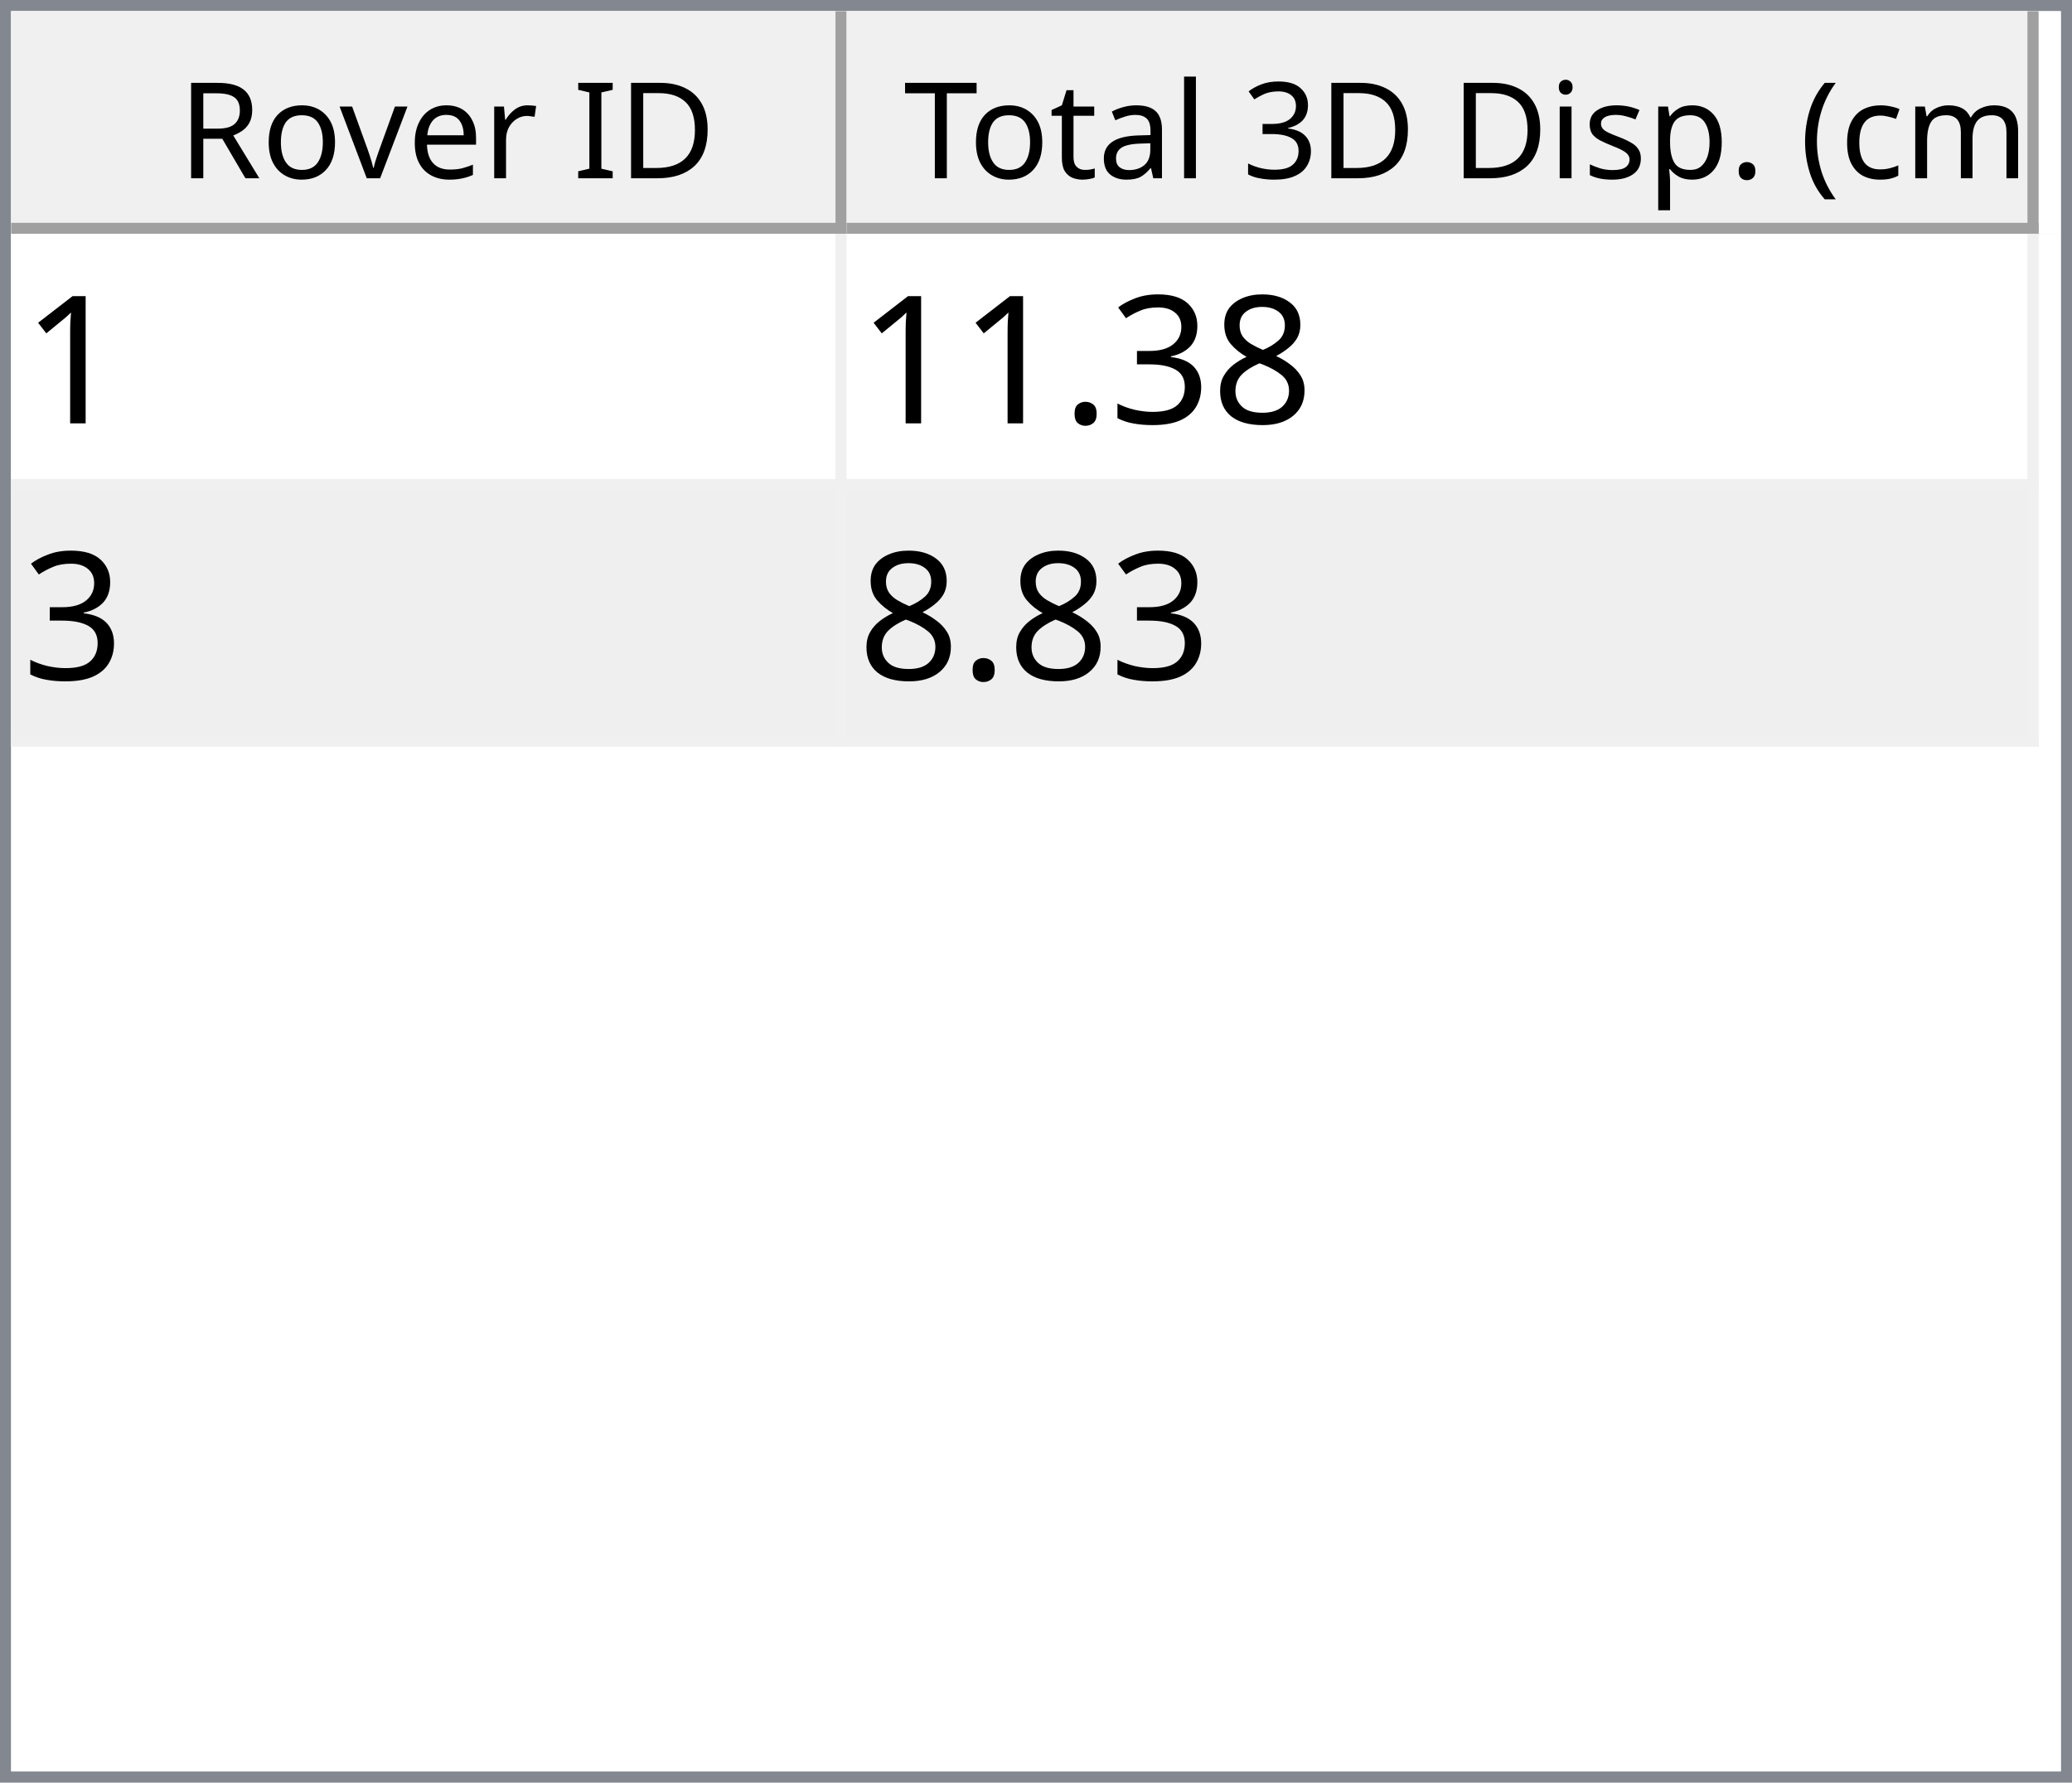
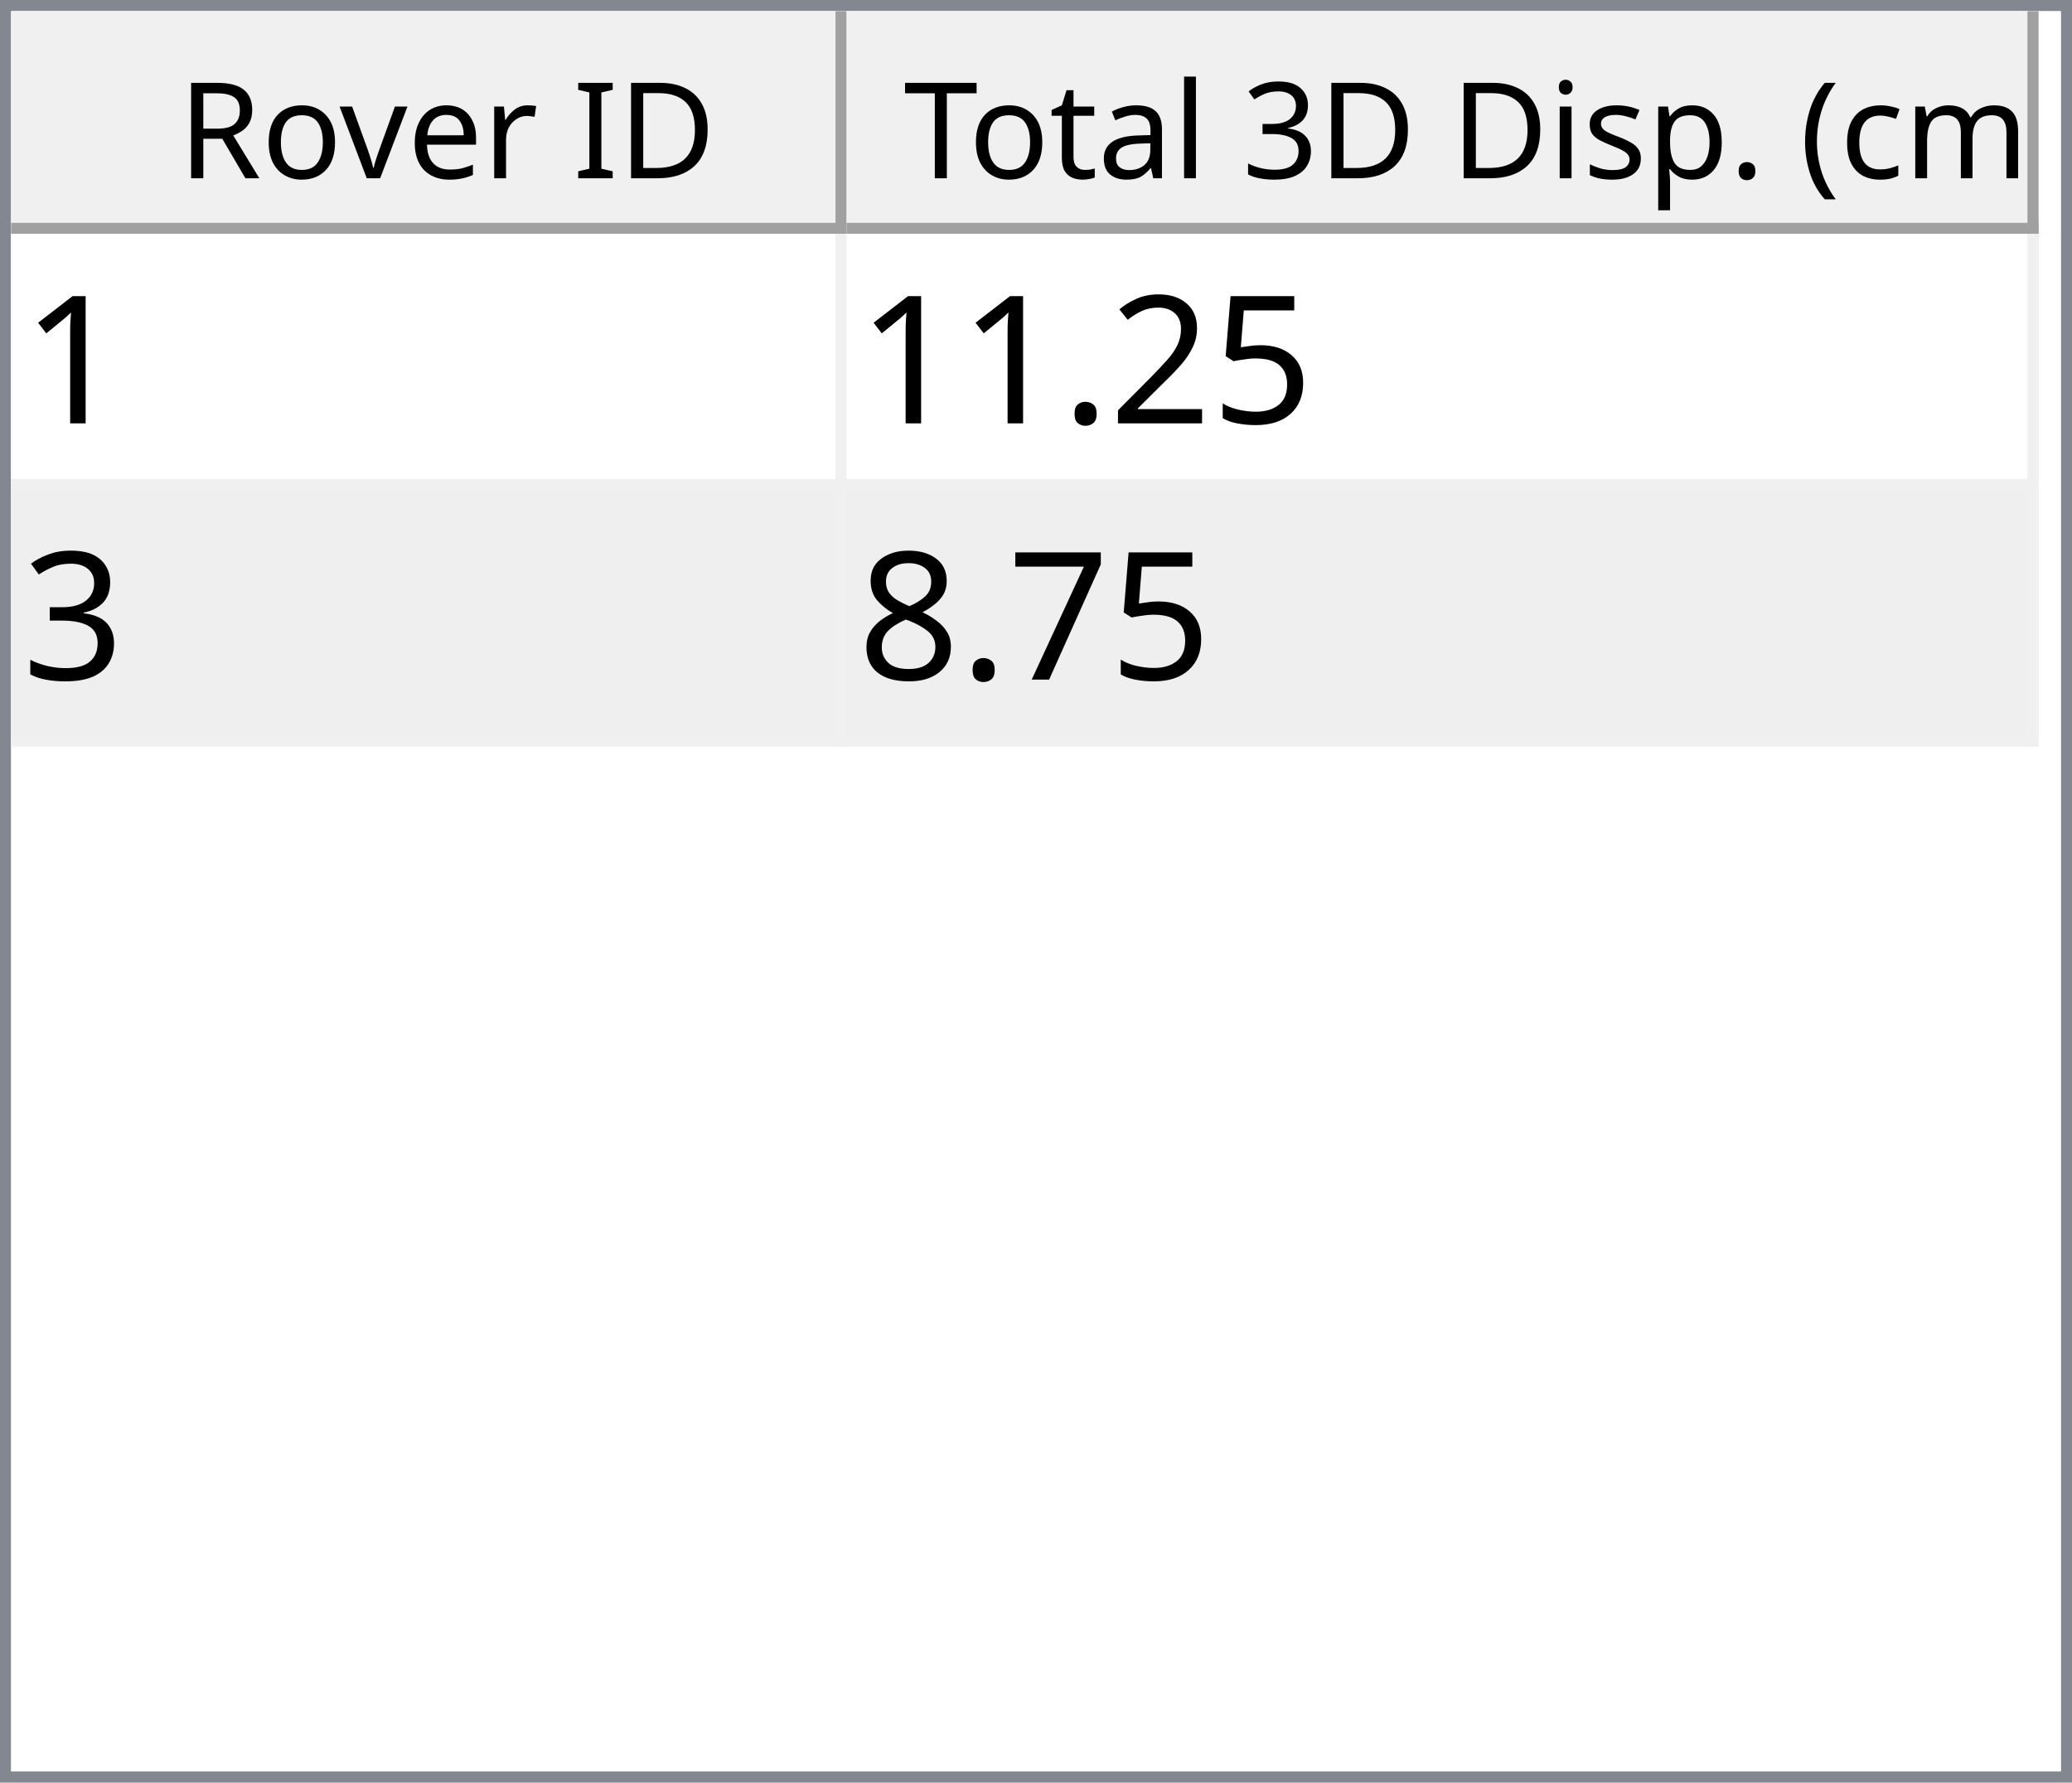
<svg xmlns="http://www.w3.org/2000/svg" style="fill-opacity:1; color-rendering:auto; color-interpolation:auto; text-rendering:auto; stroke:black; stroke-linecap:square; stroke-miterlimit:10; shape-rendering:auto; stroke-opacity:1; fill:black; stroke-dasharray:none; font-weight:normal; stroke-width:1; font-family:'Dialog'; font-style:normal; stroke-linejoin:miter; font-size:12px; stroke-dashoffset:0; image-rendering:auto;" width="186" height="160">
  <defs id="genericDefs" />
  <g>
    <defs id="defs1">
      <clipPath clipPathUnits="userSpaceOnUse" id="clipPath1">
        <path d="M0 0 L186 0 L186 160 L0 160 L0 0 Z" />
      </clipPath>
      <clipPath clipPathUnits="userSpaceOnUse" id="clipPath2">
        <path d="M0 0 L0 160 L186 160 L186 0 Z" />
      </clipPath>
      <clipPath clipPathUnits="userSpaceOnUse" id="clipPath3">
        <path d="M0 0 L0 20 L184 20 L184 0 Z" />
      </clipPath>
      <clipPath clipPathUnits="userSpaceOnUse" id="clipPath4">
        <path d="M0 0 L0 20 L75 20 L75 0 Z" />
      </clipPath>
      <clipPath clipPathUnits="userSpaceOnUse" id="clipPath5">
        <path d="M1 1 L1 19 L74 19 L74 1 Z" />
      </clipPath>
      <clipPath clipPathUnits="userSpaceOnUse" id="clipPath6">
        <path d="M0 0 L0 18 L73 18 L73 0 Z" />
      </clipPath>
      <clipPath clipPathUnits="userSpaceOnUse" id="clipPath7">
        <path d="M-0.5 -0.5 L-0.5 19.5 L74.5 19.5 L74.5 -0.5 Z" />
      </clipPath>
      <clipPath clipPathUnits="userSpaceOnUse" id="clipPath8">
        <path d="M0 0 L0 20 L107 20 L107 0 Z" />
      </clipPath>
      <clipPath clipPathUnits="userSpaceOnUse" id="clipPath9">
        <path d="M1 1 L1 19 L106 19 L106 1 Z" />
      </clipPath>
      <clipPath clipPathUnits="userSpaceOnUse" id="clipPath10">
        <path d="M0 0 L0 18 L105 18 L105 0 Z" />
      </clipPath>
      <clipPath clipPathUnits="userSpaceOnUse" id="clipPath11">
        <path d="M-0.5 -0.5 L-0.5 19.5 L106.5 19.5 L106.5 -0.5 Z" />
      </clipPath>
      <clipPath clipPathUnits="userSpaceOnUse" id="clipPath12">
        <path d="M0 0 L0 138 L184 138 L184 0 Z" />
      </clipPath>
      <clipPath clipPathUnits="userSpaceOnUse" id="clipPath13">
        <path d="M0 0 L0 46 L182 46 L182 0 Z" />
      </clipPath>
      <clipPath clipPathUnits="userSpaceOnUse" id="clipPath14">
        <path d="M-0.5 -0.5 L-0.5 45.5 L181.5 45.5 L181.5 -0.5 Z" />
      </clipPath>
      <clipPath clipPathUnits="userSpaceOnUse" id="clipPath15">
        <path d="M0 0 L0 22 L74 22 L74 0 Z" />
      </clipPath>
      <clipPath clipPathUnits="userSpaceOnUse" id="clipPath16">
        <path d="M0 0 L0 22 L106 22 L106 0 Z" />
      </clipPath>
      <font horiz-adv-x="64.551" id="font1">
        <font-face ascent="107.91" descent="25.098" units-per-em="100" style="font-style:normal; font-family:Segoe UI; font-weight:normal;" />
        <missing-glyph horiz-adv-x="64.551" d="M8.109 0 L8.109 68.266 L56.453 68.266 L56.453 0 L8.109 0 ZM15.328 7.234 L49.219 7.234 L49.219 61.031 L15.328 61.031 L15.328 7.234 Z" />
        <glyph unicode="D" horiz-adv-x="70.117" d="M9.188 0 L9.188 70.016 L28.516 70.016 Q65.531 70.016 65.531 35.891 Q65.531 19.672 55.25 9.836 Q44.969 0 27.734 0 L9.188 0 ZM17.391 62.594 L17.391 7.422 L27.828 7.422 Q41.609 7.422 49.273 14.797 Q56.938 22.172 56.938 35.688 Q56.938 62.594 28.328 62.594 L17.391 62.594 Z" />
        <glyph unicode="I" horiz-adv-x="26.611" d="M17.391 0 L9.188 0 L9.188 70.016 L17.391 70.016 L17.391 0 Z" />
        <glyph unicode=" " horiz-adv-x="27.393" d="" />
        <glyph unicode="r" horiz-adv-x="34.766" d="M34.188 41.891 Q32.078 43.5 28.125 43.5 Q23 43.5 19.555 38.672 Q16.109 33.844 16.109 25.484 L16.109 0 L8.109 0 L8.109 50 L16.109 50 L16.109 39.703 L16.312 39.703 Q18.016 44.969 21.531 47.922 Q25.047 50.875 29.391 50.875 Q32.516 50.875 34.188 50.203 L34.188 41.891 Z" />
        <glyph unicode="e" horiz-adv-x="52.295" d="M48.297 23 L12.984 23 Q13.188 14.656 17.484 10.109 Q21.781 5.562 29.297 5.562 Q37.75 5.562 44.828 11.141 L44.828 3.609 Q38.234 -1.172 27.391 -1.172 Q16.797 -1.172 10.742 5.641 Q4.688 12.453 4.688 24.812 Q4.688 36.469 11.305 43.82 Q17.922 51.172 27.734 51.172 Q37.547 51.172 42.922 44.828 Q48.297 38.484 48.297 27.203 L48.297 23 ZM40.094 29.781 Q40.047 36.719 36.75 40.578 Q33.453 44.438 27.594 44.438 Q21.922 44.438 17.969 40.383 Q14.016 36.328 13.094 29.781 L40.094 29.781 Z" />
        <glyph unicode="v" horiz-adv-x="47.9" d="M47.406 50 L27.484 0 L19.625 0 L0.688 50 L9.469 50 L22.172 13.672 Q23.578 9.672 23.922 6.688 L24.125 6.688 Q24.609 10.453 25.688 13.484 L38.969 50 L47.406 50 Z" />
        <glyph unicode="o" horiz-adv-x="58.594" d="M29 -1.172 Q17.922 -1.172 11.305 5.836 Q4.688 12.844 4.688 24.422 Q4.688 37.016 11.57 44.094 Q18.453 51.172 30.172 51.172 Q41.359 51.172 47.633 44.289 Q53.906 37.406 53.906 25.203 Q53.906 13.234 47.141 6.031 Q40.375 -1.172 29 -1.172 ZM29.594 44.438 Q21.875 44.438 17.383 39.188 Q12.891 33.938 12.891 24.703 Q12.891 15.828 17.43 10.695 Q21.969 5.562 29.594 5.562 Q37.359 5.562 41.531 10.594 Q45.703 15.625 45.703 24.906 Q45.703 34.281 41.531 39.359 Q37.359 44.438 29.594 44.438 Z" />
        <glyph unicode="R" horiz-adv-x="59.814" d="M59.375 0 L49.609 0 L37.891 19.625 Q36.281 22.359 34.766 24.289 Q33.25 26.219 31.664 27.438 Q30.078 28.656 28.25 29.219 Q26.422 29.781 24.125 29.781 L17.391 29.781 L17.391 0 L9.188 0 L9.188 70.016 L30.078 70.016 Q34.672 70.016 38.555 68.867 Q42.438 67.719 45.289 65.375 Q48.141 63.031 49.758 59.547 Q51.375 56.062 51.375 51.375 Q51.375 47.703 50.273 44.656 Q49.172 41.609 47.148 39.211 Q45.125 36.812 42.266 35.133 Q39.406 33.453 35.844 32.516 L35.844 32.328 Q37.594 31.547 38.891 30.547 Q40.188 29.547 41.359 28.18 Q42.531 26.812 43.68 25.078 Q44.828 23.344 46.234 21.047 L59.375 0 ZM17.391 62.594 L17.391 37.203 L28.516 37.203 Q31.594 37.203 34.203 38.133 Q36.812 39.062 38.719 40.797 Q40.625 42.531 41.703 45.047 Q42.781 47.562 42.781 50.688 Q42.781 56.297 39.141 59.445 Q35.5 62.594 28.609 62.594 L17.391 62.594 Z" />
        <glyph unicode=")" horiz-adv-x="30.176" d="M8.297 -15.922 L1.172 -15.922 Q16.406 2.344 16.406 26.812 Q16.406 51.469 1.078 70.016 L8.297 70.016 Q23.531 52.156 23.531 26.703 Q23.531 1.375 8.297 -15.922 Z" />
        <glyph unicode="m" horiz-adv-x="86.133" d="M79.109 0 L71.094 0 L71.094 28.719 Q71.094 37.016 68.531 40.727 Q65.969 44.438 59.906 44.438 Q54.781 44.438 51.195 39.75 Q47.609 35.062 47.609 28.516 L47.609 0 L39.594 0 L39.594 29.688 Q39.594 44.438 28.219 44.438 Q22.953 44.438 19.531 40.016 Q16.109 35.594 16.109 28.516 L16.109 0 L8.109 0 L8.109 50 L16.109 50 L16.109 42.094 L16.312 42.094 Q21.625 51.172 31.844 51.172 Q36.969 51.172 40.773 48.312 Q44.578 45.453 46 40.828 Q51.562 51.172 62.594 51.172 Q79.109 51.172 79.109 30.812 L79.109 0 Z" />
        <glyph unicode="c" horiz-adv-x="46.191" d="M42.188 2.297 Q36.422 -1.172 28.516 -1.172 Q17.828 -1.172 11.258 5.789 Q4.688 12.75 4.688 23.828 Q4.688 36.188 11.766 43.68 Q18.844 51.172 30.672 51.172 Q37.25 51.172 42.281 48.734 L42.281 40.531 Q36.719 44.438 30.375 44.438 Q22.703 44.438 17.797 38.945 Q12.891 33.453 12.891 24.516 Q12.891 15.719 17.508 10.641 Q22.125 5.562 29.891 5.562 Q36.422 5.562 42.188 9.906 L42.188 2.297 Z" />
        <glyph unicode="(" horiz-adv-x="30.176" d="M29.109 -15.922 L21.969 -15.922 Q6.844 1.375 6.844 26.703 Q6.844 52.156 21.969 70.016 L29.203 70.016 Q13.875 51.469 13.875 26.812 Q13.875 2.344 29.109 -15.922 Z" />
        <glyph unicode="." horiz-adv-x="21.68" d="M10.891 -1.078 Q8.641 -1.078 7.055 0.539 Q5.469 2.156 5.469 4.391 Q5.469 6.641 7.055 8.273 Q8.641 9.906 10.891 9.906 Q13.188 9.906 14.797 8.273 Q16.406 6.641 16.406 4.391 Q16.406 2.156 14.797 0.539 Q13.188 -1.078 10.891 -1.078 Z" />
        <glyph unicode="p" horiz-adv-x="58.789" d="M16.312 7.234 L16.109 7.234 L16.109 -23 L8.109 -23 L8.109 50 L16.109 50 L16.109 41.219 L16.312 41.219 Q22.219 51.172 33.594 51.172 Q43.266 51.172 48.688 44.461 Q54.109 37.75 54.109 26.469 Q54.109 13.922 48 6.375 Q41.891 -1.172 31.297 -1.172 Q21.578 -1.172 16.312 7.234 ZM16.109 27.391 L16.109 20.406 Q16.109 14.203 20.141 9.883 Q24.172 5.562 30.375 5.562 Q37.641 5.562 41.773 11.133 Q45.906 16.703 45.906 26.609 Q45.906 34.969 42.047 39.703 Q38.188 44.438 31.594 44.438 Q24.609 44.438 20.359 39.578 Q16.109 34.719 16.109 27.391 Z" />
        <glyph unicode="s" horiz-adv-x="42.432" d="M5.078 1.812 L5.078 10.406 Q11.625 5.562 19.484 5.562 Q30.031 5.562 30.031 12.594 Q30.031 14.594 29.125 15.992 Q28.219 17.391 26.68 18.461 Q25.141 19.531 23.07 20.383 Q21 21.234 18.609 22.172 Q15.281 23.484 12.766 24.828 Q10.25 26.172 8.57 27.859 Q6.891 29.547 6.031 31.695 Q5.172 33.844 5.172 36.719 Q5.172 40.234 6.789 42.945 Q8.406 45.656 11.086 47.484 Q13.766 49.312 17.211 50.242 Q20.656 51.172 24.312 51.172 Q30.812 51.172 35.938 48.922 L35.938 40.828 Q30.422 44.438 23.25 44.438 Q21 44.438 19.195 43.922 Q17.391 43.406 16.094 42.477 Q14.797 41.547 14.086 40.258 Q13.375 38.969 13.375 37.406 Q13.375 35.453 14.086 34.133 Q14.797 32.812 16.164 31.789 Q17.531 30.766 19.484 29.938 Q21.438 29.109 23.922 28.125 Q27.25 26.859 29.883 25.516 Q32.516 24.172 34.375 22.484 Q36.234 20.797 37.234 18.602 Q38.234 16.406 38.234 13.375 Q38.234 9.672 36.602 6.938 Q34.969 4.203 32.234 2.398 Q29.5 0.594 25.93 -0.289 Q22.359 -1.172 18.453 -1.172 Q10.75 -1.172 5.078 1.812 Z" />
        <glyph unicode="i" horiz-adv-x="24.219" d="M12.203 62.703 Q10.062 62.703 8.547 64.164 Q7.031 65.625 7.031 67.875 Q7.031 70.125 8.547 71.609 Q10.062 73.094 12.203 73.094 Q14.406 73.094 15.945 71.609 Q17.484 70.125 17.484 67.875 Q17.484 65.719 15.945 64.211 Q14.406 62.703 12.203 62.703 ZM16.109 0 L8.109 0 L8.109 50 L16.109 50 L16.109 0 Z" />
        <glyph unicode="3" horiz-adv-x="53.906" d="M46.531 19.828 Q46.531 15.094 44.75 11.211 Q42.969 7.328 39.719 4.57 Q36.469 1.812 31.93 0.297 Q27.391 -1.219 21.922 -1.219 Q11.922 -1.219 6 2.594 L6 11.188 Q13.094 5.609 22.219 5.609 Q25.875 5.609 28.828 6.539 Q31.781 7.469 33.906 9.227 Q36.031 10.984 37.18 13.477 Q38.328 15.969 38.328 19.094 Q38.328 32.812 18.797 32.812 L12.984 32.812 L12.984 39.594 L18.5 39.594 Q35.797 39.594 35.797 52.484 Q35.797 64.406 22.609 64.406 Q15.188 64.406 8.688 59.422 L8.688 67.188 Q15.375 71.188 24.609 71.188 Q29 71.188 32.57 69.969 Q36.141 68.75 38.68 66.555 Q41.219 64.359 42.609 61.281 Q44 58.203 44 54.5 Q44 40.672 30.031 36.719 L30.031 36.531 Q33.594 36.141 36.625 34.797 Q39.656 33.453 41.852 31.305 Q44.047 29.156 45.289 26.25 Q46.531 23.344 46.531 19.828 Z" />
        <glyph unicode="l" horiz-adv-x="24.219" d="M16.109 0 L8.109 0 L8.109 74.031 L16.109 74.031 L16.109 0 Z" />
        <glyph unicode="a" horiz-adv-x="50.879" d="M43.891 0 L35.891 0 L35.891 7.812 L35.688 7.812 Q30.469 -1.172 20.312 -1.172 Q12.844 -1.172 8.617 2.781 Q4.391 6.734 4.391 13.281 Q4.391 27.297 20.906 29.594 L35.891 31.688 Q35.891 44.438 25.594 44.438 Q16.547 44.438 9.281 38.281 L9.281 46.484 Q16.656 51.172 26.266 51.172 Q43.891 51.172 43.891 32.516 L43.891 0 ZM35.891 25.297 L23.828 23.641 Q18.266 22.859 15.43 20.875 Q12.594 18.891 12.594 13.875 Q12.594 10.203 15.211 7.883 Q17.828 5.562 22.172 5.562 Q28.125 5.562 32.008 9.742 Q35.891 13.922 35.891 20.312 L35.891 25.297 Z" />
        <glyph unicode="t" horiz-adv-x="33.887" d="M31.297 0.484 Q28.469 -1.078 23.828 -1.078 Q10.688 -1.078 10.688 13.578 L10.688 43.172 L2.094 43.172 L2.094 50 L10.688 50 L10.688 62.203 L18.703 64.797 L18.703 50 L31.297 50 L31.297 43.172 L18.703 43.172 L18.703 14.984 Q18.703 9.969 20.414 7.82 Q22.125 5.672 26.078 5.672 Q29.109 5.672 31.297 7.328 L31.297 0.484 Z" />
        <glyph unicode="T" horiz-adv-x="52.393" d="M50.594 62.594 L30.375 62.594 L30.375 0 L22.172 0 L22.172 62.594 L2 62.594 L2 70.016 L50.594 70.016 L50.594 62.594 Z" />
      </font>
      <font horiz-adv-x="75.0" id="font2">
        <font-face ascent="100.537" descent="21.973" units-per-em="100" style="font-style:normal; font-family:sans-serif; font-weight:normal;" />
        <missing-glyph horiz-adv-x="75.0" d="M12.5 0 L12.5 62.5 L62.5 62.5 L62.5 0 L12.5 0 ZM14.062 1.562 L60.938 1.562 L60.938 60.938 L14.062 60.938 L14.062 1.562 Z" />
        <glyph unicode="1" horiz-adv-x="55.615" d="M37.25 0 L28.469 0 L28.469 56 Q25.297 52.984 20.141 49.953 Q14.984 46.922 10.891 45.406 L10.891 53.906 Q18.266 57.375 23.781 62.305 Q29.297 67.234 31.594 71.875 L37.25 71.875 L37.25 0 Z" />
+         <glyph unicode="5" horiz-adv-x="55.615" d="M4.156 18.75 L13.375 19.531 Q14.406 12.797 18.141 9.398 Q21.875 6 27.156 6 Q33.5 6 37.891 10.789 Q42.281 15.578 42.281 23.484 Q42.281 31 38.062 35.352 Q33.844 39.703 27 39.703 Q22.75 39.703 19.336 37.773 Q15.922 35.844 13.969 32.766 L5.719 33.844 L12.641 70.609 L48.25 70.609 L48.25 62.203 L19.672 62.203 L15.828 42.969 Q22.266 47.469 29.344 47.469 Q38.719 47.469 45.164 40.969 Q51.609 34.469 51.609 24.266 Q51.609 14.547 45.953 7.469 Q39.062 -1.219 27.156 -1.219 Q17.391 -1.219 11.211 4.25 Q5.031 9.719 4.156 18.75 Z" />
+         <glyph unicode="2" horiz-adv-x="55.615" d="M50.344 8.453 L50.344 0 L3.031 0 Q2.938 3.172 4.047 6.109 Q5.859 10.938 9.836 15.625 Q13.812 20.312 21.344 26.469 Q33.016 36.031 37.117 41.625 Q41.219 47.219 41.219 52.203 Q41.219 57.422 37.477 61.008 Q33.734 64.594 27.734 64.594 Q21.391 64.594 17.578 60.789 Q13.766 56.984 13.719 50.25 L4.688 51.172 Q5.609 61.281 11.664 66.578 Q17.719 71.875 27.938 71.875 Q38.234 71.875 44.242 66.164 Q50.25 60.453 50.25 52 Q50.25 47.703 48.492 43.555 Q46.734 39.406 42.656 34.812 Q38.578 30.219 29.109 22.219 Q21.188 15.578 18.945 13.211 Q16.703 10.844 15.234 8.453 L50.344 8.453 Z" />
+         <glyph unicode="." horiz-adv-x="27.783" d="M9.078 0 L9.078 10.016 L19.094 10.016 L19.094 0 L9.078 0 Z" />
+         <glyph unicode="3" horiz-adv-x="55.615" d="M4.203 18.891 L12.984 20.062 Q14.5 12.594 18.141 9.297 Q21.781 6 27 6 Q33.203 6 37.477 10.297 Q41.75 14.594 41.75 20.953 Q41.75 27 37.797 30.93 Q33.844 34.859 27.734 34.859 Q25.25 34.859 21.531 33.891 L22.516 41.609 Q23.391 41.5 23.922 41.5 Q29.547 41.5 34.039 44.43 Q38.531 47.359 38.531 53.469 Q38.531 58.297 35.258 61.477 Q31.984 64.656 26.812 64.656 Q21.688 64.656 18.266 61.43 Q14.844 58.203 13.875 51.766 L5.078 53.328 Q6.688 62.156 12.398 67.016 Q18.109 71.875 26.609 71.875 Q32.469 71.875 37.398 69.359 Q42.328 66.844 44.945 62.5 Q47.562 58.156 47.562 53.266 Q47.562 48.641 45.07 44.828 Q42.578 41.016 37.703 38.766 Q44.047 37.312 47.562 32.695 Q51.078 28.078 51.078 21.141 Q51.078 11.766 44.242 5.25 Q37.406 -1.266 26.953 -1.266 Q17.531 -1.266 11.305 4.352 Q5.078 9.969 4.203 18.891 Z" />
+         <glyph unicode="7" horiz-adv-x="55.615" d="M4.734 62.203 L4.734 70.656 L51.078 70.656 L51.078 63.812 Q44.234 56.547 37.523 44.484 Q30.812 32.422 27.156 19.672 Q24.516 10.688 23.781 0 L14.75 0 Q14.891 8.453 18.062 20.414 Q21.234 32.375 27.172 43.484 Q33.109 54.594 39.797 62.203 L4.734 62.203 Z" />
        <glyph unicode="8" horiz-adv-x="55.615" d="M17.672 38.812 Q12.203 40.828 9.57 44.539 Q6.938 48.25 6.938 53.422 Q6.938 61.234 12.555 66.555 Q18.172 71.875 27.484 71.875 Q36.859 71.875 42.578 66.43 Q48.297 60.984 48.297 53.172 Q48.297 48.188 45.68 44.508 Q43.062 40.828 37.75 38.812 Q44.344 36.672 47.781 31.883 Q51.219 27.094 51.219 20.453 Q51.219 11.281 44.727 5.031 Q38.234 -1.219 27.641 -1.219 Q17.047 -1.219 10.547 5.055 Q4.047 11.328 4.047 20.703 Q4.047 27.688 7.594 32.398 Q11.141 37.109 17.672 38.812 ZM15.922 53.719 Q15.922 48.641 19.195 45.414 Q22.469 42.188 27.688 42.188 Q32.766 42.188 36.016 45.383 Q39.266 48.578 39.266 53.219 Q39.266 58.062 35.914 61.359 Q32.562 64.656 27.594 64.656 Q22.562 64.656 19.242 61.43 Q15.922 58.203 15.922 53.719 ZM13.094 20.656 Q13.094 16.891 14.875 13.375 Q16.656 9.859 20.172 7.93 Q23.688 6 27.734 6 Q34.031 6 38.133 10.055 Q42.234 14.109 42.234 20.359 Q42.234 26.703 38.016 30.859 Q33.797 35.016 27.438 35.016 Q21.234 35.016 17.164 30.914 Q13.094 26.812 13.094 20.656 Z" />
-         <glyph unicode="3" horiz-adv-x="55.615" d="M4.203 18.891 L12.984 20.062 Q14.5 12.594 18.141 9.297 Q21.781 6 27 6 Q33.203 6 37.477 10.297 Q41.75 14.594 41.75 20.953 Q41.75 27 37.797 30.93 Q33.844 34.859 27.734 34.859 Q25.25 34.859 21.531 33.891 L22.516 41.609 Q23.391 41.5 23.922 41.5 Q29.547 41.5 34.039 44.43 Q38.531 47.359 38.531 53.469 Q38.531 58.297 35.258 61.477 Q31.984 64.656 26.812 64.656 Q21.688 64.656 18.266 61.43 Q14.844 58.203 13.875 51.766 L5.078 53.328 Q6.688 62.156 12.398 67.016 Q18.109 71.875 26.609 71.875 Q32.469 71.875 37.398 69.359 Q42.328 66.844 44.945 62.5 Q47.562 58.156 47.562 53.266 Q47.562 48.641 45.07 44.828 Q42.578 41.016 37.703 38.766 Q44.047 37.312 47.562 32.695 Q51.078 28.078 51.078 21.141 Q51.078 11.766 44.242 5.25 Q37.406 -1.266 26.953 -1.266 Q17.531 -1.266 11.305 4.352 Q5.078 9.969 4.203 18.891 Z" />
-         <glyph unicode="." horiz-adv-x="27.783" d="M9.078 0 L9.078 10.016 L19.094 10.016 L19.094 0 L9.078 0 Z" />
      </font>
    </defs>
    <g style="fill:white; stroke:white;">
      <rect x="0" y="0" width="186" style="clip-path:url(#clipPath1); stroke:none;" height="160" />
    </g>
    <g style="fill:white; text-rendering:optimizeSpeed; color-rendering:optimizeSpeed; image-rendering:optimizeSpeed; shape-rendering:crispEdges; stroke:white; color-interpolation:sRGB;">
      <rect x="0" width="186" height="160" y="0" style="stroke:none;" />
      <path style="stroke:none;" d="M0 160 L186 160 L186 0 L0 0 Z" />
    </g>
    <g style="fill:rgb(240,240,240); font-family:'Segoe UI'; stroke:rgb(240,240,240);">
      <rect x="0" y="0" width="186" style="clip-path:url(#clipPath2); stroke:none;" height="160" />
    </g>
    <g style="fill:rgb(130,135,144); font-family:'Segoe UI'; stroke:rgb(130,135,144);">
      <path d="M0 0 L186 0 L186 160 L0 160 L0 0 ZM1 1 L185 1 L185 159 L1 159 L1 1 Z" style="fill-rule:evenodd; clip-path:url(#clipPath2); stroke:none;" />
    </g>
    <g style="fill:white; font-family:'Segoe UI'; stroke:white;" transform="translate(1,1)">
      <rect x="0" y="0" width="184" style="clip-path:url(#clipPath3); stroke:none;" height="20" />
    </g>
    <g style="fill:rgb(240,240,240); font-family:'Segoe UI'; stroke:rgb(240,240,240);" transform="translate(1,1)">
      <rect x="0" y="0" width="75" style="clip-path:url(#clipPath4); stroke:none;" height="20" />
    </g>
    <g style="font-family:'Segoe UI';" transform="translate(2,2)">
      <text x="14" xml:space="preserve" y="14" style="clip-path:url(#clipPath6); stroke:none;">Rover ID</text>
    </g>
    <g style="fill:rgb(160,160,160); font-family:'Segoe UI'; stroke:rgb(160,160,160); stroke-linejoin:bevel;" transform="translate(1.5,1.5)">
      <line x1="74" x2="74" y1="0" style="fill:none; clip-path:url(#clipPath7);" y2="19" />
    </g>
    <g style="fill:rgb(160,160,160); font-family:'Segoe UI'; stroke:rgb(160,160,160); stroke-linejoin:bevel;" transform="matrix(1,0,0,1,1,1) translate(0.5,0.5)">
      <line x1="0" x2="74" y1="19" style="fill:none; clip-path:url(#clipPath7);" y2="19" />
    </g>
    <g style="fill:rgb(240,240,240); font-family:'Segoe UI'; stroke:rgb(240,240,240);" transform="translate(76,1)">
      <rect x="0" y="0" width="107" style="clip-path:url(#clipPath8); stroke:none;" height="20" />
    </g>
    <g style="font-family:'Segoe UI';" transform="translate(77,2)">
      <text x="1" xml:space="preserve" y="14" style="clip-path:url(#clipPath10); stroke:none;"> Total 3D Disp. (cm)</text>
    </g>
    <g style="fill:rgb(160,160,160); font-family:'Segoe UI'; stroke:rgb(160,160,160); stroke-linejoin:bevel;" transform="translate(76.5,1.5)">
      <line x1="106" x2="106" y1="0" style="fill:none; clip-path:url(#clipPath11);" y2="19" />
    </g>
    <g style="fill:rgb(160,160,160); font-family:'Segoe UI'; stroke:rgb(160,160,160); stroke-linejoin:bevel;" transform="matrix(1,0,0,1,76,1) translate(0.5,0.5)">
      <line x1="0" x2="106" y1="19" style="fill:none; clip-path:url(#clipPath11);" y2="19" />
    </g>
    <g style="fill:white; font-family:'Segoe UI'; stroke:white;" transform="translate(1,21)">
      <rect x="0" y="0" width="184" style="clip-path:url(#clipPath12); stroke:none;" height="138" />
    </g>
    <g style="fill:rgb(240,240,240); font-size:16px; font-family:sans-serif; stroke:rgb(240,240,240);" transform="translate(1,21)">
      <rect x="0" y="0" width="182" style="clip-path:url(#clipPath13); stroke:none;" height="46" />
      <line transform="translate(0.5,0.5)" x1="0" x2="181" y1="22" style="clip-path:url(#clipPath14); fill:none; stroke-linejoin:bevel;" y2="22" />
    </g>
    <g transform="matrix(1,0,0,1,1,21) translate(0.5,0.5)" style="fill:rgb(240,240,240); font-size:16px; font-family:sans-serif; stroke:rgb(240,240,240); stroke-linejoin:bevel;">
      <line x1="0" x2="181" y1="45" style="fill:none; clip-path:url(#clipPath14);" y2="45" />
    </g>
    <g transform="matrix(1,0,0,1,1,21) translate(0.5,0.5)" style="fill:rgb(240,240,240); font-size:16px; font-family:sans-serif; stroke:rgb(240,240,240); stroke-linejoin:bevel;">
      <line x1="74" x2="74" y1="0" style="fill:none; clip-path:url(#clipPath14);" y2="45" />
    </g>
    <g transform="matrix(1,0,0,1,1,21) translate(0.5,0.5)" style="fill:rgb(240,240,240); font-size:16px; font-family:sans-serif; stroke:rgb(240,240,240); stroke-linejoin:bevel;">
      <line x1="181" x2="181" y1="0" style="fill:none; clip-path:url(#clipPath14);" y2="45" />
    </g>
    <g style="fill:white; font-size:16px; font-family:sans-serif; stroke:white;" transform="matrix(1,0,0,1,1,21)">
      <rect x="0" y="0" width="74" style="clip-path:url(#clipPath15); stroke:none;" height="22" />
      <text x="1" y="17" style="fill:black; clip-path:url(#clipPath15); stroke:none;" xml:space="preserve">1</text>
    </g>
    <g style="fill:white; font-size:16px; font-family:sans-serif; stroke:white;" transform="matrix(1,0,0,1,1,21) translate(75,0)">
      <rect x="0" y="0" width="106" style="clip-path:url(#clipPath16); stroke:none;" height="22" />
-       <text x="1" y="17" style="fill:black; clip-path:url(#clipPath16); stroke:none;" xml:space="preserve">11.38</text>
+       <text x="1" y="17" style="fill:black; clip-path:url(#clipPath16); stroke:none;" xml:space="preserve">11.25</text>
    </g>
    <g style="fill:rgb(239,239,239); font-size:16px; font-family:sans-serif; stroke:rgb(239,239,239);" transform="matrix(1,0,0,1,1,21) translate(0,23)">
      <rect x="0" y="0" width="74" style="clip-path:url(#clipPath15); stroke:none;" height="22" />
      <text x="1" y="17" style="fill:black; clip-path:url(#clipPath15); stroke:none;" xml:space="preserve">3</text>
    </g>
    <g style="fill:rgb(239,239,239); font-size:16px; font-family:sans-serif; stroke:rgb(239,239,239);" transform="matrix(1,0,0,1,1,21) translate(75,23)">
      <rect x="0" y="0" width="106" style="clip-path:url(#clipPath16); stroke:none;" height="22" />
-       <text x="1" y="17" style="fill:black; clip-path:url(#clipPath16); stroke:none;" xml:space="preserve">8.83</text>
+       <text x="1" y="17" style="fill:black; clip-path:url(#clipPath16); stroke:none;" xml:space="preserve">8.75</text>
    </g>
  </g>
</svg>
